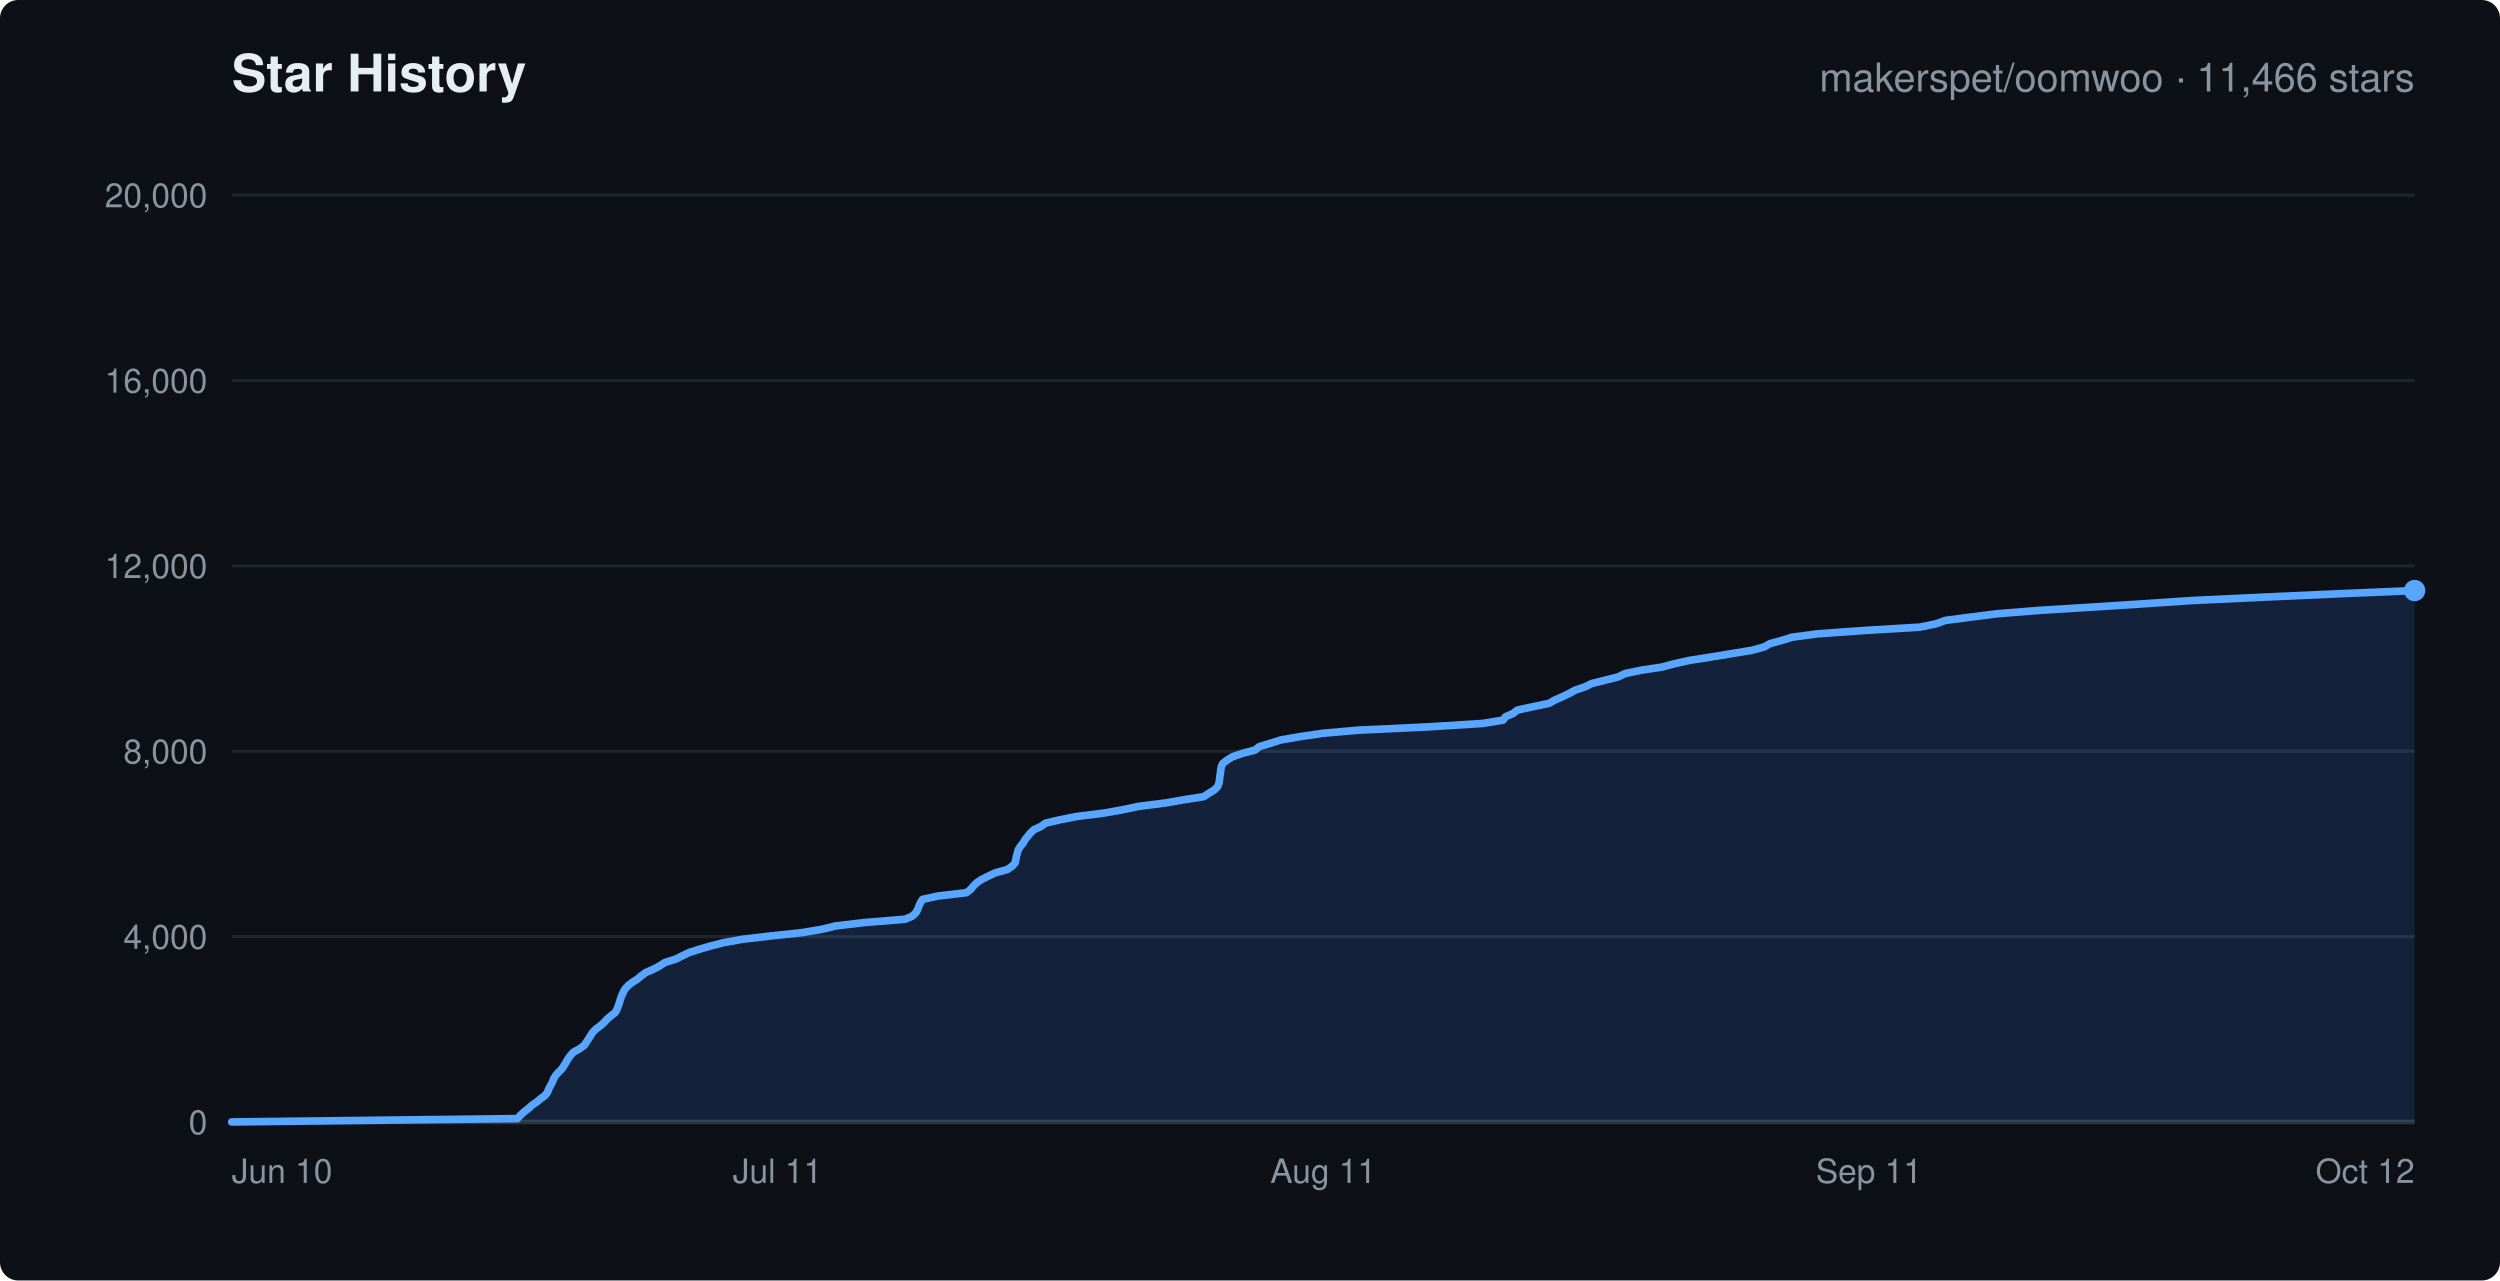
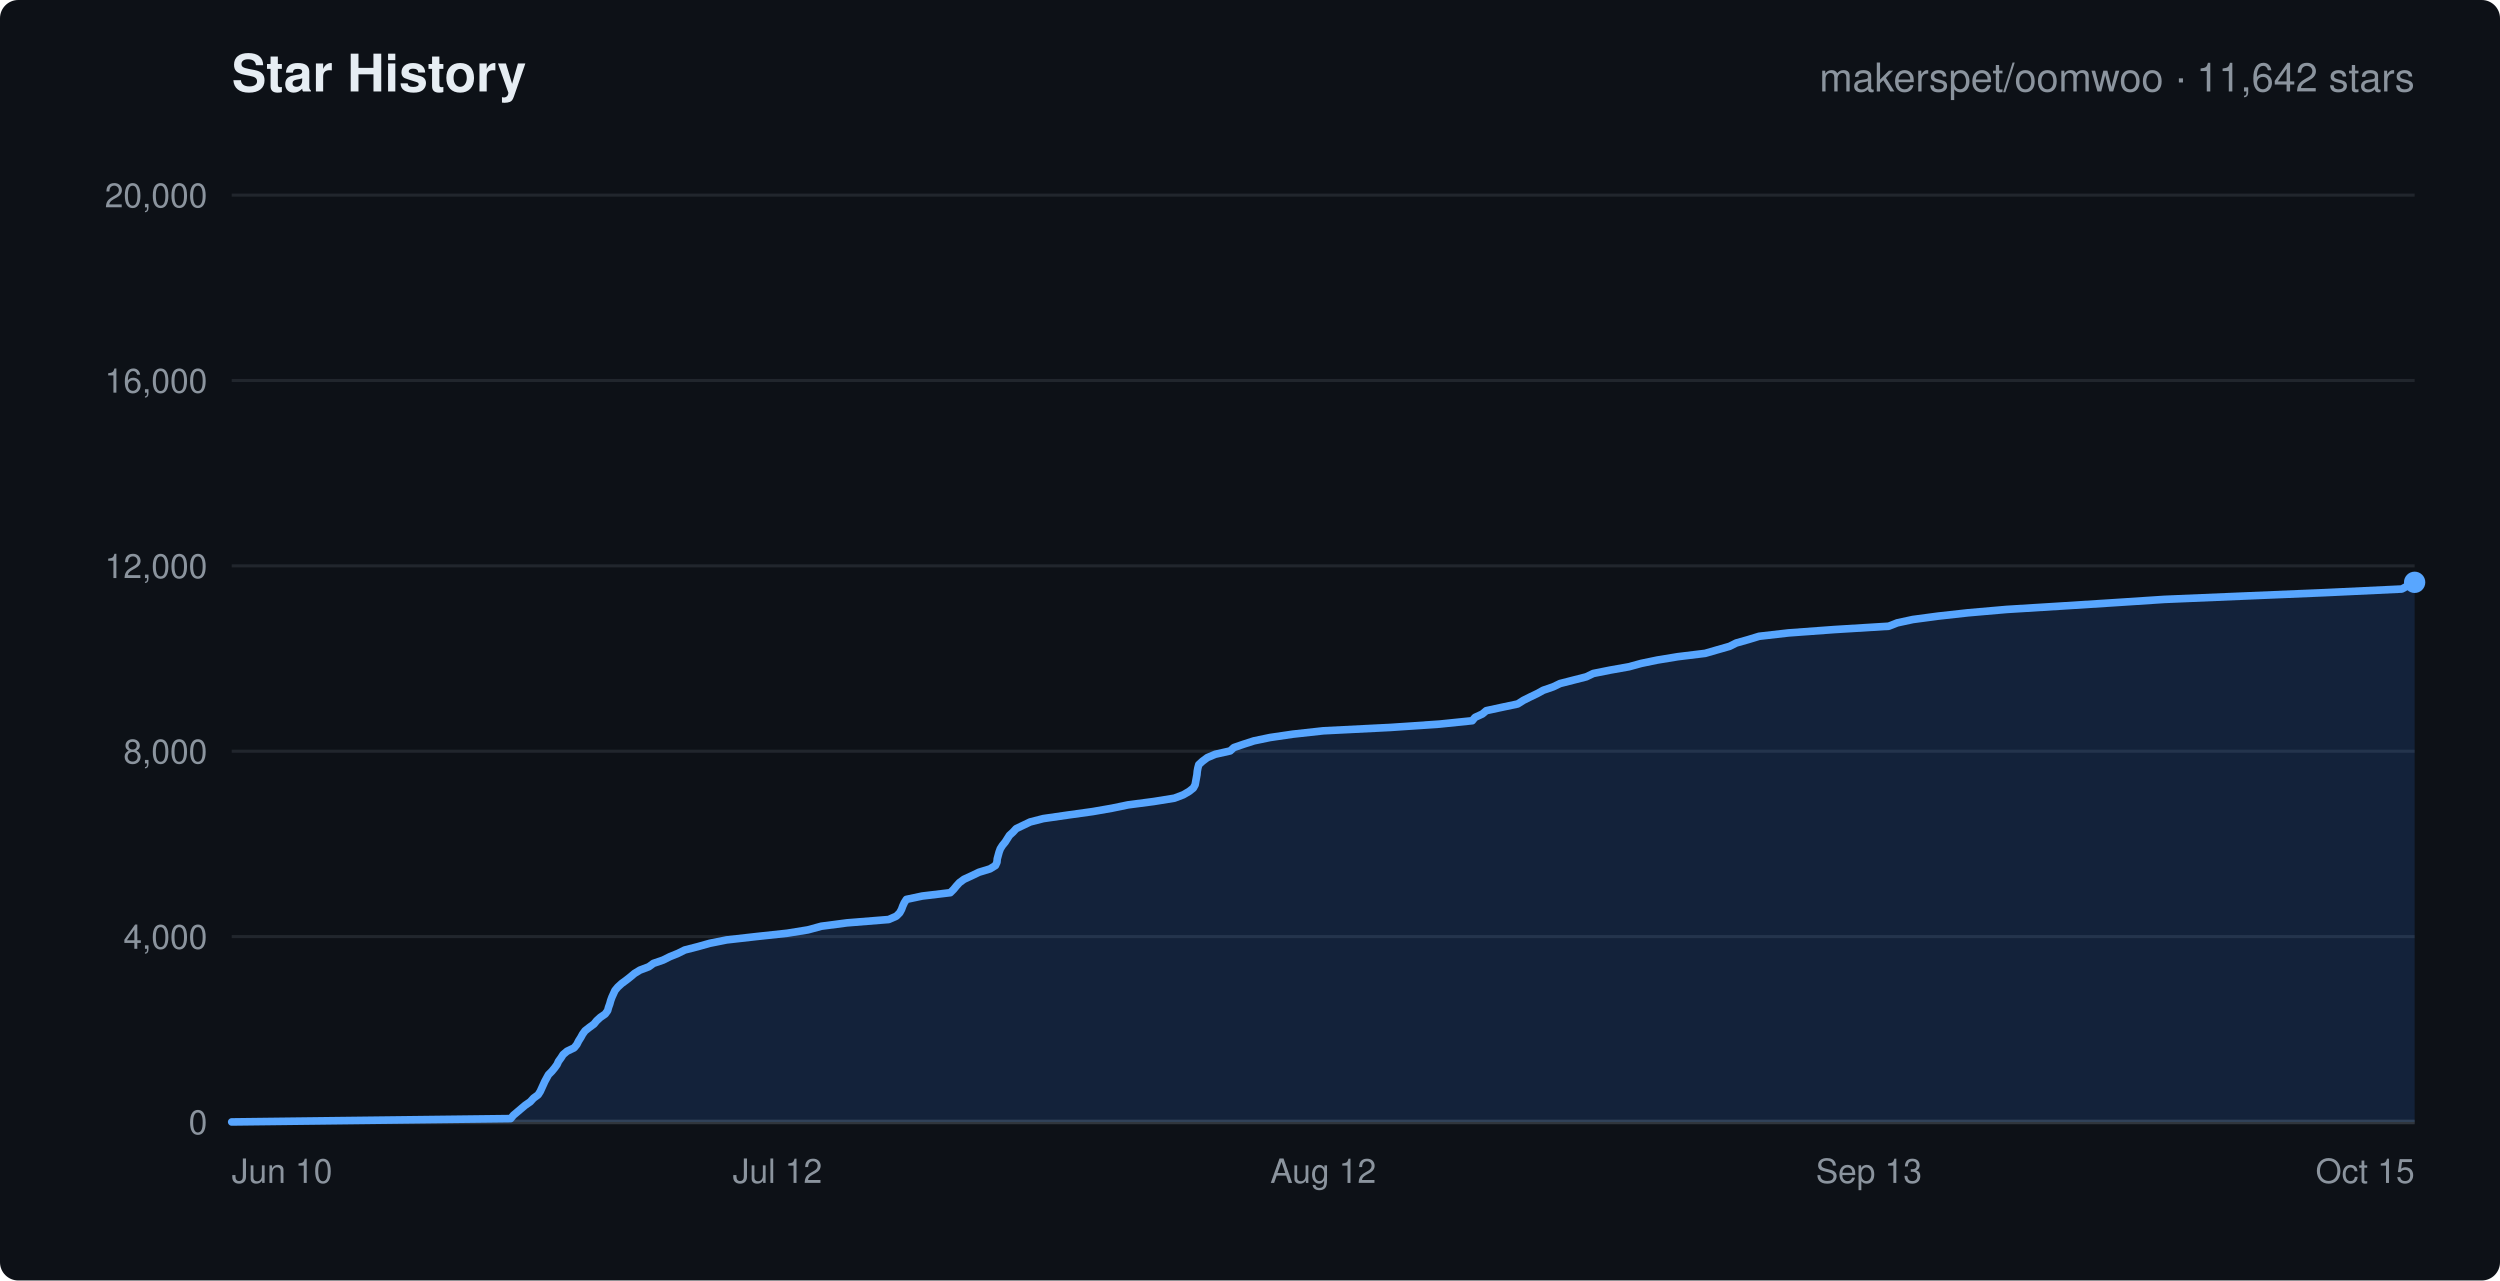
<svg xmlns="http://www.w3.org/2000/svg" width="820" height="420" viewBox="0 0 820 420" font-family="-apple-system,Segoe UI,Helvetica,Arial,sans-serif">
  <rect width="820" height="420" rx="6" fill="#0d1117" />
  <text x="76" y="30" fill="#e6edf3" font-size="17" font-weight="600">Star History</text>
-   <text x="792" y="30" text-anchor="end" fill="#8b949e" font-size="13">makerspet/oomwoo · 11,466 stars</text>
+   <text x="792" y="30" text-anchor="end" fill="#8b949e" font-size="13">makerspet/oomwoo · 11,642 stars</text>
  <line x1="76" y1="368.0" x2="792" y2="368.0" stroke="#21262d" stroke-width="1" />
  <text x="68" y="372.0" text-anchor="end" fill="#8b949e" font-size="11">0</text>
  <line x1="76" y1="307.2" x2="792" y2="307.2" stroke="#21262d" stroke-width="1" />
  <text x="68" y="311.2" text-anchor="end" fill="#8b949e" font-size="11">4,000</text>
  <line x1="76" y1="246.4" x2="792" y2="246.4" stroke="#21262d" stroke-width="1" />
  <text x="68" y="250.4" text-anchor="end" fill="#8b949e" font-size="11">8,000</text>
  <line x1="76" y1="185.6" x2="792" y2="185.6" stroke="#21262d" stroke-width="1" />
  <text x="68" y="189.6" text-anchor="end" fill="#8b949e" font-size="11">12,000</text>
  <line x1="76" y1="124.8" x2="792" y2="124.8" stroke="#21262d" stroke-width="1" />
  <text x="68" y="128.8" text-anchor="end" fill="#8b949e" font-size="11">16,000</text>
  <line x1="76" y1="64.0" x2="792" y2="64.0" stroke="#21262d" stroke-width="1" />
  <text x="68" y="68.0" text-anchor="end" fill="#8b949e" font-size="11">20,000</text>
  <text x="76.0" y="388" text-anchor="start" fill="#8b949e" font-size="11">Jun 10</text>
-   <text x="255.0" y="388" text-anchor="middle" fill="#8b949e" font-size="11">Jul 11</text>
-   <text x="434.0" y="388" text-anchor="middle" fill="#8b949e" font-size="11">Aug 11</text>
-   <text x="613.0" y="388" text-anchor="middle" fill="#8b949e" font-size="11">Sep 11</text>
-   <text x="792.0" y="388" text-anchor="end" fill="#8b949e" font-size="11">Oct 12</text>
+   <text x="255.0" y="388" text-anchor="middle" fill="#8b949e" font-size="11">Jul 12</text>
+   <text x="434.0" y="388" text-anchor="middle" fill="#8b949e" font-size="11">Aug 12</text>
+   <text x="613.0" y="388" text-anchor="middle" fill="#8b949e" font-size="11">Sep 13</text>
+   <text x="792.0" y="388" text-anchor="end" fill="#8b949e" font-size="11">Oct 15</text>
  <line x1="76" y1="368" x2="792" y2="368" stroke="#30363d" stroke-width="1.5" />
-   <polygon points="76.0,368.0 76.0,368.0 169.7,366.9 170.7,365.8 171.9,364.7 173.3,363.6 174.5,362.5 176.0,361.5 177.3,360.4 178.8,359.3 179.6,358.2 180.0,357.1 180.6,356.0 181.2,354.9 181.6,353.8 182.3,352.7 183.2,351.7 184.3,350.6 185.0,349.5 185.7,348.4 186.3,347.3 187.1,346.2 188.1,345.1 190.1,344.0 191.6,342.9 192.3,341.9 193.0,340.8 193.7,339.7 194.4,338.6 195.5,337.5 197.0,336.4 198.2,335.3 199.2,334.2 200.5,333.1 201.8,332.1 202.4,331.0 202.8,329.9 203.2,328.8 203.5,327.7 203.9,326.6 204.4,325.5 205.0,324.4 206.0,323.3 207.4,322.2 209.0,321.2 210.3,320.1 211.8,319.0 214.3,317.9 216.4,316.8 218.1,315.7 221.6,314.6 223.8,313.5 226.1,312.4 229.6,311.3 233.0,310.3 237.3,309.2 243.4,308.1 252.7,307.0 263.1,305.9 269.6,304.8 274.1,303.7 283.5,302.6 296.9,301.5 299.2,300.5 300.4,299.4 301.0,298.3 301.4,297.2 301.9,296.1 302.6,295.0 307.6,293.9 317.0,292.8 318.4,291.7 319.3,290.6 320.3,289.6 321.9,288.5 324.1,287.4 326.4,286.3 330.4,285.2 332.0,284.1 333.0,283.0 333.2,281.9 333.4,280.8 333.7,279.8 334.0,278.7 334.7,277.6 335.6,276.5 336.2,275.4 337.1,274.3 338.0,273.2 339.2,272.1 341.4,271.1 342.9,270.0 347.6,268.9 353.2,267.8 362.0,266.7 368.2,265.6 373.4,264.5 382.1,263.4 388.4,262.3 394.8,261.3 396.5,260.2 398.3,259.1 399.4,258.0 399.8,256.9 400.0,255.8 400.1,254.7 400.3,253.6 400.4,252.5 400.6,251.4 401.1,250.4 402.5,249.3 404.3,248.2 407.5,247.1 411.7,246.0 413.0,244.9 416.7,243.8 420.1,242.7 426.5,241.6 434.0,240.5 445.4,239.5 468.7,238.4 486.2,237.3 493.0,236.2 493.8,235.1 496.3,234.0 497.7,232.9 502.8,231.8 508.1,230.7 510.0,229.6 512.3,228.6 514.6,227.5 516.6,226.4 519.8,225.3 522.1,224.2 526.5,223.1 530.8,222.0 533.1,220.9 538.5,219.8 545.1,218.8 549.2,217.7 554.2,216.6 561.2,215.5 567.9,214.4 574.6,213.3 578.6,212.2 580.6,211.1 584.6,210.0 587.8,209.0 596.1,207.9 611.4,206.8 629.7,205.7 635.0,204.6 638.1,203.5 646.4,202.4 655.2,201.3 668.9,200.2 685.1,199.2 702.2,198.1 718.5,197.0 741.7,195.9 766.1,194.8 792.0,193.7 792.0,368.0" fill="rgba(56,139,253,0.15)" stroke="none" />
-   <polyline points="76.0,368.0 169.7,366.9 170.7,365.8 171.9,364.7 173.3,363.6 174.5,362.5 176.0,361.5 177.3,360.4 178.8,359.3 179.6,358.2 180.0,357.1 180.6,356.0 181.2,354.9 181.6,353.8 182.3,352.7 183.2,351.7 184.3,350.6 185.0,349.5 185.7,348.4 186.3,347.3 187.1,346.2 188.1,345.1 190.1,344.0 191.6,342.9 192.3,341.9 193.0,340.8 193.7,339.7 194.4,338.6 195.5,337.5 197.0,336.4 198.2,335.3 199.2,334.2 200.5,333.1 201.8,332.1 202.4,331.0 202.8,329.9 203.2,328.8 203.5,327.7 203.9,326.6 204.4,325.5 205.0,324.4 206.0,323.3 207.4,322.2 209.0,321.2 210.3,320.1 211.8,319.0 214.3,317.9 216.4,316.8 218.1,315.7 221.6,314.6 223.8,313.5 226.1,312.4 229.6,311.3 233.0,310.3 237.3,309.2 243.4,308.1 252.7,307.0 263.1,305.9 269.6,304.8 274.1,303.7 283.5,302.6 296.9,301.5 299.2,300.5 300.4,299.4 301.0,298.3 301.4,297.2 301.9,296.1 302.6,295.0 307.6,293.9 317.0,292.8 318.4,291.7 319.3,290.6 320.3,289.6 321.9,288.5 324.1,287.4 326.4,286.3 330.4,285.2 332.0,284.1 333.0,283.0 333.2,281.9 333.4,280.8 333.7,279.8 334.0,278.7 334.7,277.6 335.6,276.5 336.2,275.4 337.1,274.3 338.0,273.2 339.2,272.1 341.4,271.1 342.9,270.0 347.6,268.9 353.2,267.8 362.0,266.7 368.2,265.6 373.4,264.5 382.1,263.4 388.4,262.3 394.8,261.3 396.5,260.2 398.3,259.1 399.4,258.0 399.8,256.9 400.0,255.8 400.1,254.7 400.3,253.6 400.4,252.5 400.6,251.4 401.1,250.4 402.5,249.3 404.3,248.2 407.5,247.1 411.7,246.0 413.0,244.9 416.7,243.8 420.1,242.7 426.5,241.6 434.0,240.5 445.4,239.5 468.7,238.4 486.2,237.3 493.0,236.2 493.8,235.1 496.3,234.0 497.7,232.9 502.8,231.8 508.1,230.7 510.0,229.6 512.3,228.6 514.6,227.5 516.6,226.4 519.8,225.3 522.1,224.2 526.5,223.1 530.8,222.0 533.1,220.9 538.5,219.8 545.1,218.8 549.2,217.7 554.2,216.6 561.2,215.5 567.9,214.4 574.6,213.3 578.6,212.2 580.6,211.1 584.6,210.0 587.8,209.0 596.1,207.9 611.4,206.8 629.7,205.7 635.0,204.6 638.1,203.5 646.4,202.4 655.2,201.3 668.9,200.2 685.1,199.2 702.2,198.1 718.5,197.0 741.7,195.9 766.1,194.8 792.0,193.7" fill="none" stroke="#58a6ff" stroke-width="2.5" stroke-linejoin="round" stroke-linecap="round" />
-   <circle cx="792.0" cy="193.7" r="3.5" fill="#58a6ff" />
+   <polygon points="76.0,368.0 76.0,368.0 167.5,366.9 168.4,365.8 169.7,364.7 171.0,363.6 172.3,362.5 173.9,361.4 175.0,360.2 176.5,359.1 177.2,358.0 177.7,356.9 178.2,355.8 178.7,354.7 179.3,353.6 179.9,352.5 181.0,351.4 181.9,350.3 182.7,349.2 183.2,348.1 184.0,347.0 184.7,345.9 186.0,344.8 188.3,343.7 189.2,342.6 189.8,341.4 190.5,340.3 191.1,339.2 191.9,338.1 193.3,337.0 194.8,335.9 195.7,334.8 196.9,333.7 198.5,332.6 199.3,331.5 199.6,330.4 200.0,329.3 200.3,328.2 200.7,327.1 201.2,326.0 201.7,324.9 202.6,323.8 203.9,322.6 205.4,321.5 206.8,320.4 208.1,319.3 209.9,318.2 212.8,317.1 214.3,316.0 217.5,314.9 219.7,313.8 222.4,312.7 224.6,311.6 228.9,310.5 232.8,309.4 238.3,308.3 248.0,307.2 258.2,306.1 265.0,305.0 269.4,303.8 277.8,302.7 291.5,301.6 294.0,300.5 295.1,299.4 295.7,298.3 296.1,297.2 296.6,296.1 297.3,295.0 302.5,293.9 311.7,292.8 312.8,291.7 313.7,290.6 314.7,289.5 316.2,288.4 318.6,287.3 321.1,286.1 324.7,285.0 326.5,283.9 327.0,282.8 327.1,281.7 327.4,280.6 327.7,279.5 328.1,278.4 328.8,277.3 329.7,276.2 330.4,275.1 331.1,274.0 332.3,272.9 333.3,271.8 335.6,270.7 337.9,269.6 342.2,268.5 350.5,267.3 358.4,266.2 364.7,265.1 370.0,264.0 378.4,262.9 385.2,261.8 388.1,260.7 390.0,259.6 391.4,258.5 392.0,257.4 392.2,256.3 392.4,255.2 392.6,254.1 392.7,253.0 392.9,251.9 393.2,250.8 394.4,249.7 396.0,248.5 398.6,247.4 403.5,246.3 404.7,245.2 407.9,244.1 411.3,243.0 416.6,241.9 424.1,240.8 434.1,239.7 456.1,238.6 472.2,237.5 482.9,236.4 483.8,235.3 486.2,234.2 487.5,233.1 492.6,232.0 497.8,230.9 499.7,229.7 501.9,228.6 504.2,227.5 506.2,226.4 509.4,225.3 511.7,224.2 516.0,223.1 520.3,222.0 522.6,220.9 528.1,219.8 534.3,218.7 538.3,217.6 543.6,216.5 550.3,215.4 559.3,214.3 563.1,213.2 567.3,212.0 569.5,210.9 573.4,209.8 577.0,208.7 586.6,207.6 601.6,206.5 619.5,205.4 622.3,204.3 627.4,203.2 635.6,202.1 645.5,201.0 658.1,199.9 675.9,198.8 693.2,197.7 709.9,196.6 736.1,195.5 762.4,194.4 787.8,193.2 789.8,192.1 792.0,191.0 792.0,368.0" fill="rgba(56,139,253,0.15)" stroke="none" />
+   <polyline points="76.0,368.0 167.5,366.9 168.4,365.8 169.7,364.7 171.0,363.6 172.3,362.5 173.9,361.4 175.0,360.2 176.5,359.1 177.2,358.0 177.7,356.9 178.2,355.8 178.7,354.7 179.3,353.6 179.9,352.5 181.0,351.4 181.9,350.3 182.7,349.2 183.2,348.1 184.0,347.0 184.7,345.9 186.0,344.8 188.3,343.7 189.2,342.6 189.8,341.4 190.5,340.3 191.1,339.2 191.9,338.1 193.3,337.0 194.8,335.9 195.7,334.8 196.9,333.7 198.5,332.6 199.3,331.5 199.6,330.4 200.0,329.3 200.3,328.2 200.7,327.1 201.2,326.0 201.7,324.9 202.6,323.8 203.9,322.6 205.4,321.5 206.8,320.4 208.1,319.3 209.9,318.2 212.8,317.1 214.3,316.0 217.5,314.9 219.7,313.8 222.4,312.7 224.6,311.6 228.9,310.5 232.8,309.4 238.3,308.3 248.0,307.2 258.2,306.1 265.0,305.0 269.4,303.8 277.8,302.7 291.5,301.6 294.0,300.5 295.1,299.4 295.7,298.3 296.1,297.2 296.6,296.1 297.3,295.0 302.5,293.9 311.7,292.8 312.8,291.7 313.7,290.6 314.7,289.5 316.2,288.4 318.6,287.3 321.1,286.1 324.7,285.0 326.5,283.9 327.0,282.8 327.1,281.7 327.4,280.6 327.7,279.5 328.1,278.4 328.8,277.3 329.7,276.2 330.4,275.1 331.1,274.0 332.3,272.9 333.3,271.8 335.6,270.7 337.9,269.6 342.2,268.5 350.5,267.3 358.4,266.2 364.7,265.1 370.0,264.0 378.4,262.9 385.2,261.8 388.1,260.7 390.0,259.6 391.4,258.5 392.0,257.4 392.2,256.3 392.4,255.2 392.6,254.1 392.7,253.0 392.9,251.9 393.2,250.8 394.4,249.7 396.0,248.5 398.6,247.4 403.5,246.3 404.7,245.2 407.9,244.1 411.3,243.0 416.6,241.9 424.1,240.8 434.1,239.7 456.1,238.6 472.2,237.5 482.9,236.4 483.8,235.3 486.2,234.2 487.5,233.1 492.6,232.0 497.8,230.9 499.7,229.7 501.9,228.6 504.2,227.5 506.2,226.4 509.4,225.3 511.7,224.2 516.0,223.1 520.3,222.0 522.6,220.9 528.1,219.8 534.3,218.7 538.3,217.6 543.6,216.5 550.3,215.4 559.3,214.3 563.1,213.2 567.3,212.0 569.5,210.9 573.4,209.8 577.0,208.7 586.6,207.6 601.6,206.5 619.5,205.4 622.3,204.3 627.4,203.2 635.6,202.1 645.5,201.0 658.1,199.9 675.9,198.8 693.2,197.7 709.9,196.6 736.1,195.5 762.4,194.4 787.8,193.2 789.8,192.1 792.0,191.0" fill="none" stroke="#58a6ff" stroke-width="2.5" stroke-linejoin="round" stroke-linecap="round" />
+   <circle cx="792.0" cy="191.0" r="3.5" fill="#58a6ff" />
</svg>
